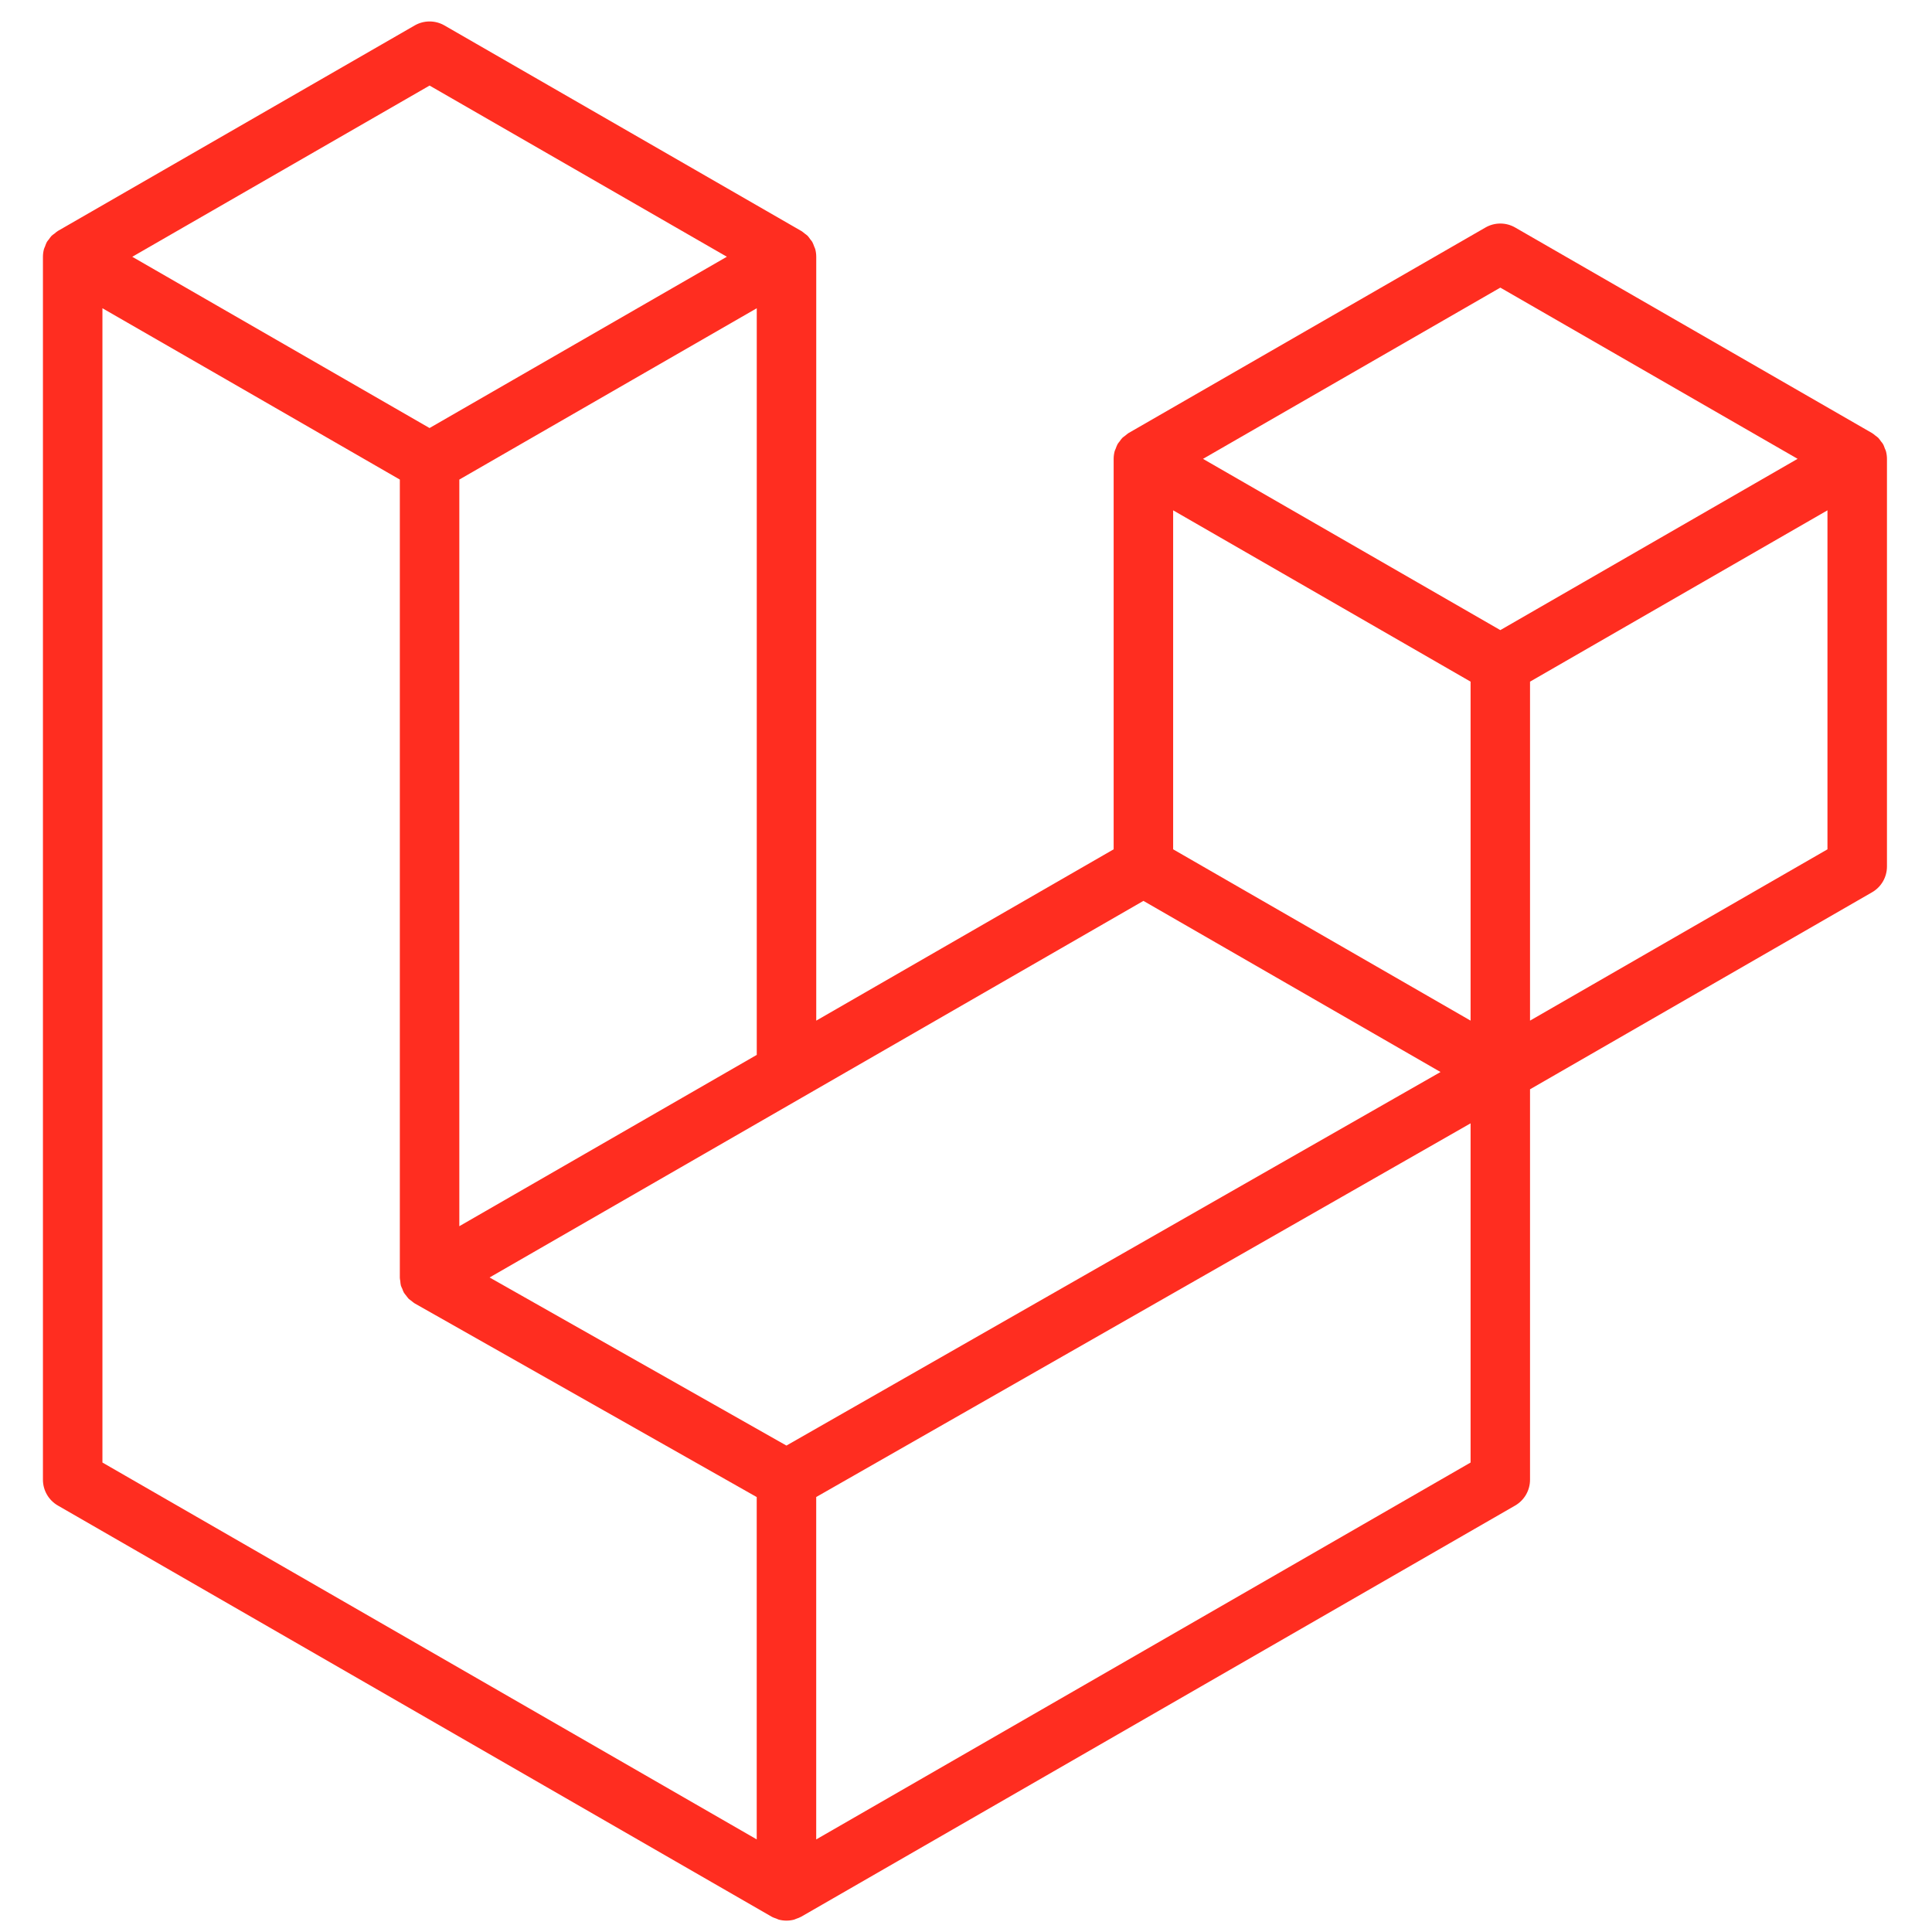
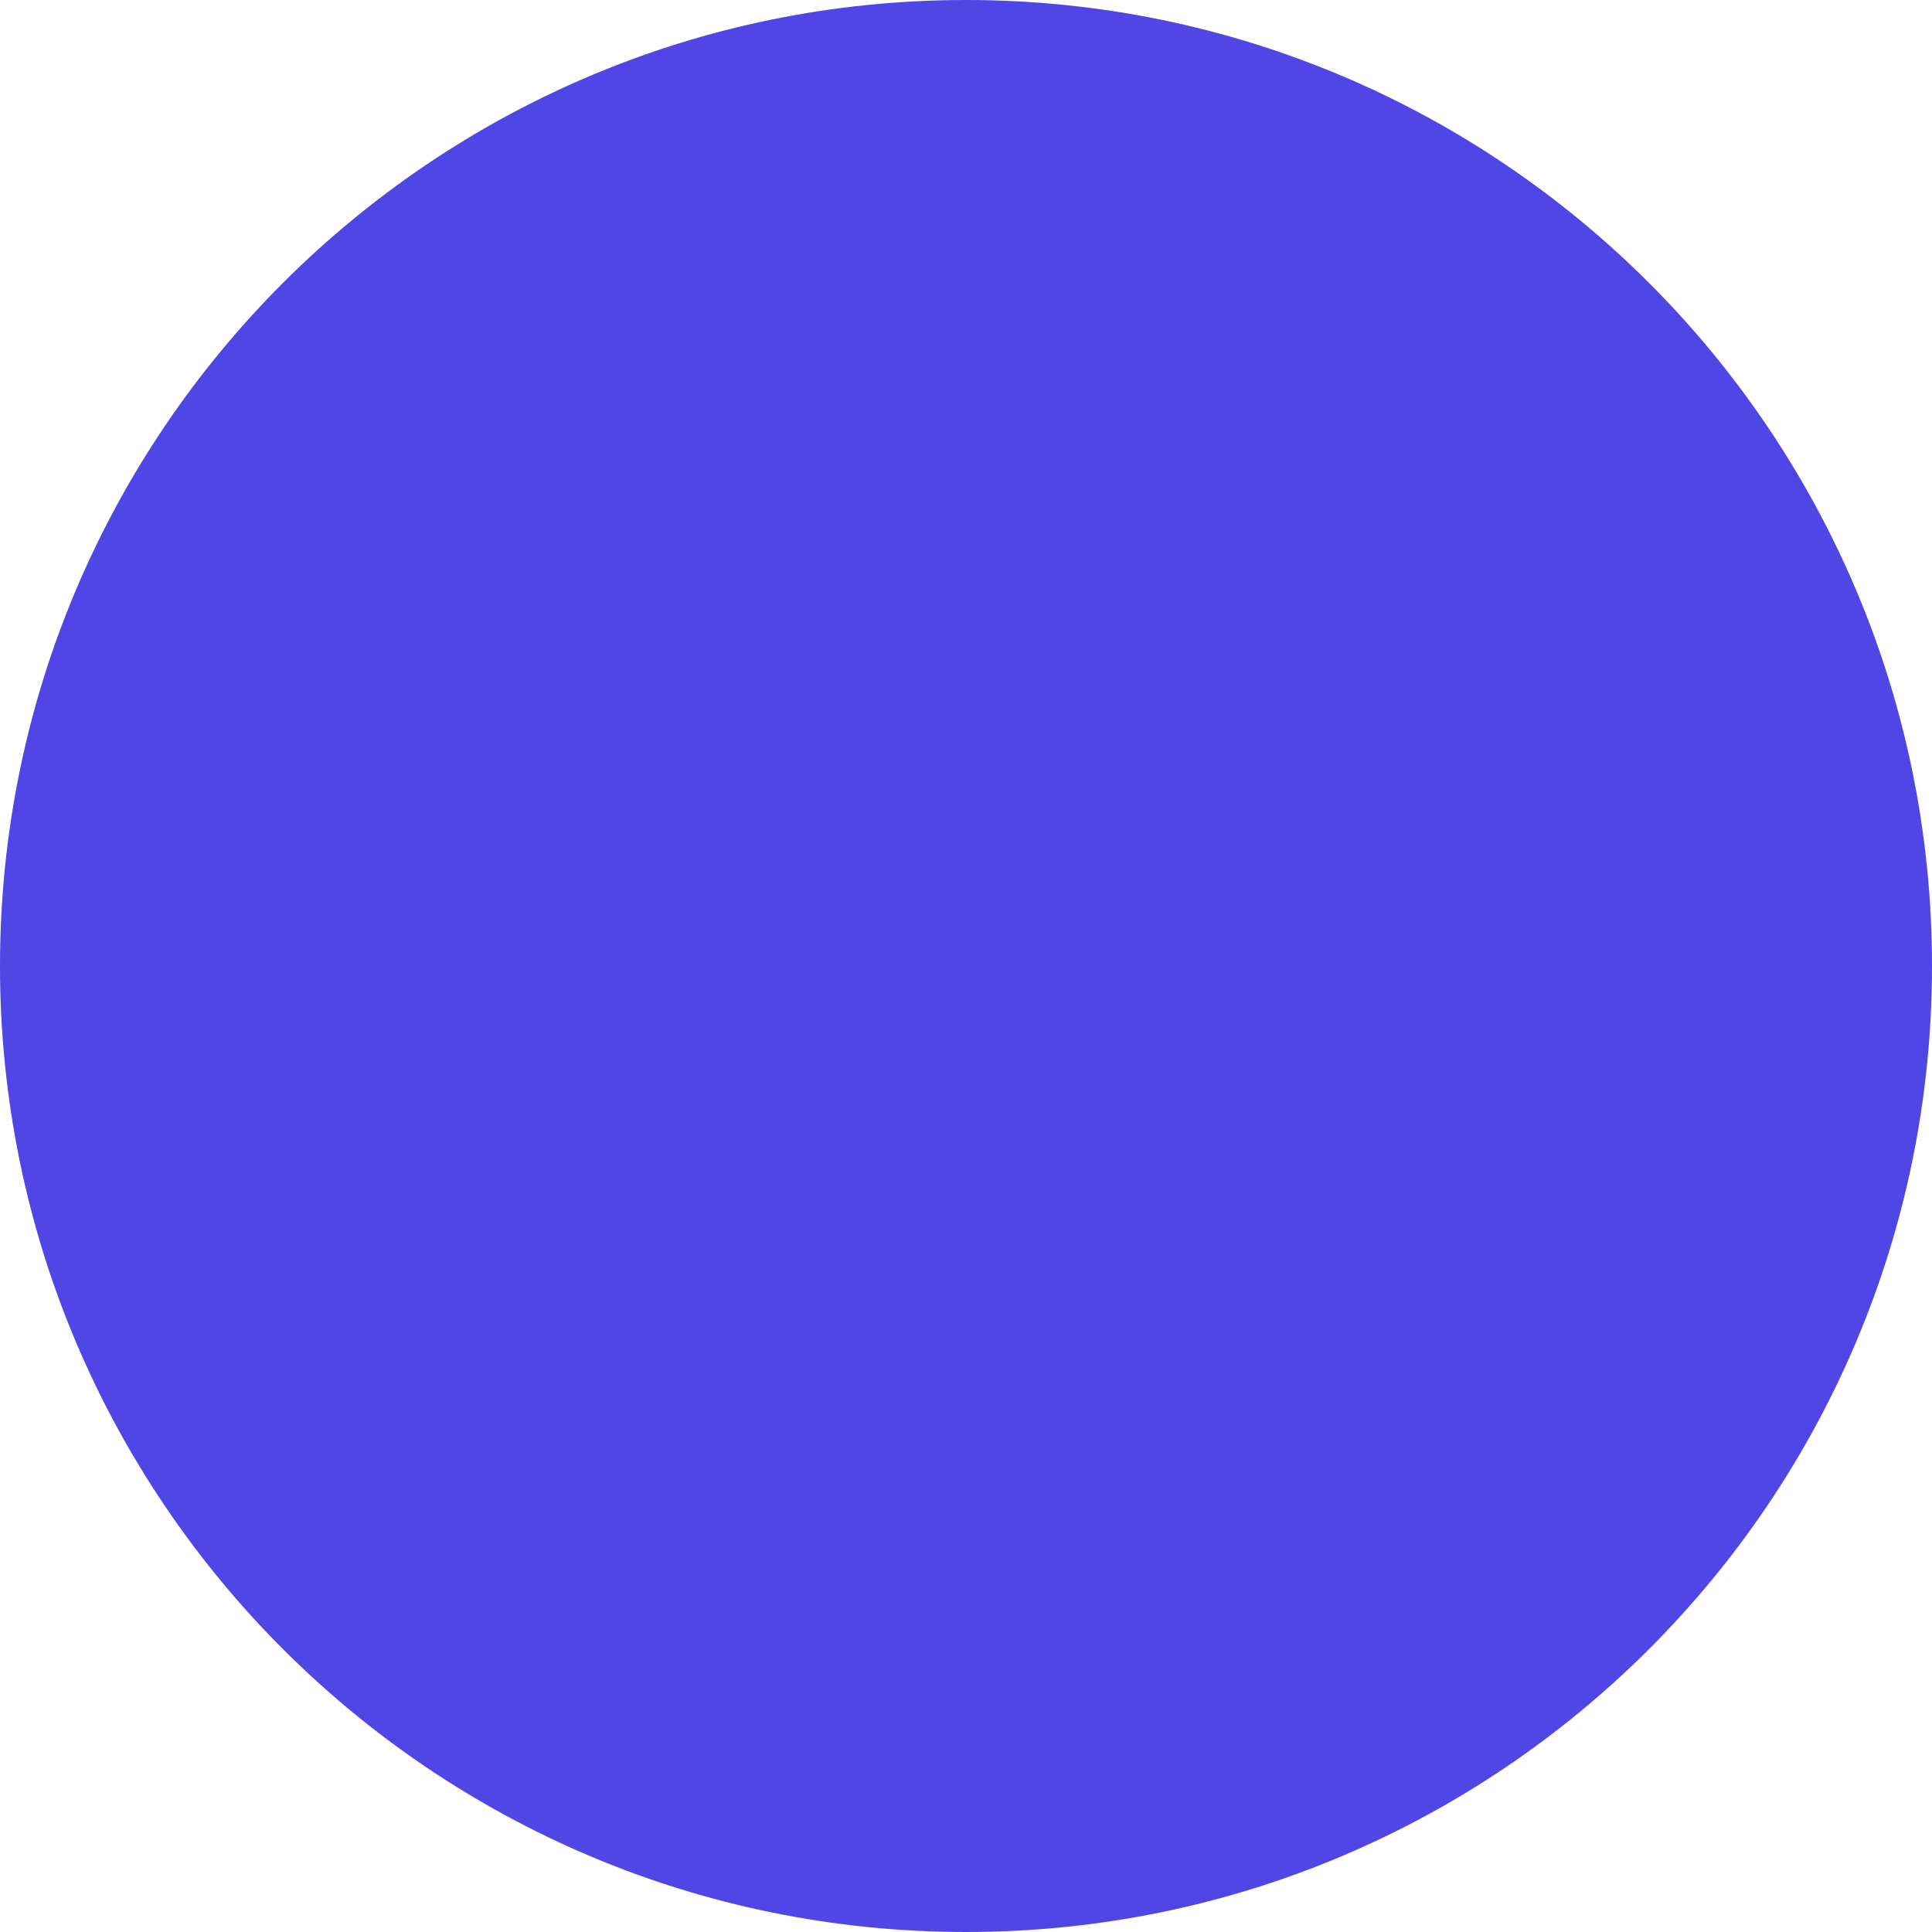
- <svg xmlns="http://www.w3.org/2000/svg" width="166" height="166" viewBox="0 0 166 166" fill="none">
-   <path fill-rule="evenodd" clip-rule="evenodd" d="M162.041 38.759C162.099 38.977 162.129 39.201 162.13 39.426V74.452C162.13 74.902 162.011 75.344 161.786 75.733C161.561 76.122 161.237 76.444 160.847 76.668L131.462 93.594V127.141C131.462 128.054 130.977 128.897 130.186 129.357L68.847 164.683C68.707 164.763 68.554 164.814 68.401 164.868C68.343 164.887 68.289 164.922 68.228 164.938C67.8 165.051 67.349 165.051 66.92 164.938C66.85 164.919 66.786 164.881 66.719 164.855C66.579 164.804 66.432 164.76 66.298 164.683L4.972 129.357C4.583 129.133 4.259 128.81 4.034 128.421C3.808 128.032 3.69 127.591 3.689 127.141L3.689 22.063C3.689 21.834 3.721 21.61 3.779 21.393C3.798 21.32 3.843 21.253 3.868 21.179C3.916 21.045 3.961 20.908 4.031 20.783C4.079 20.7 4.149 20.633 4.206 20.557C4.28 20.454 4.347 20.349 4.433 20.26C4.506 20.186 4.602 20.132 4.685 20.068C4.778 19.992 4.861 19.909 4.966 19.848L35.633 2.185C36.022 1.961 36.462 1.844 36.91 1.844C37.358 1.844 37.798 1.961 38.186 2.185L68.851 19.848H68.857C68.959 19.912 69.045 19.992 69.138 20.065C69.221 20.129 69.313 20.186 69.387 20.257C69.476 20.349 69.54 20.454 69.616 20.557C69.671 20.633 69.744 20.7 69.789 20.783C69.862 20.911 69.904 21.045 69.955 21.179C69.98 21.253 70.025 21.32 70.044 21.396C70.103 21.614 70.133 21.838 70.133 22.063V87.694L95.686 72.974V39.423C95.686 39.2 95.718 38.973 95.775 38.759C95.798 38.683 95.839 38.615 95.865 38.542C95.916 38.408 95.96 38.271 96.031 38.146C96.079 38.063 96.149 37.996 96.203 37.92C96.279 37.818 96.343 37.712 96.433 37.623C96.506 37.549 96.599 37.495 96.681 37.431C96.777 37.355 96.86 37.272 96.962 37.211L127.633 19.548C128.021 19.324 128.461 19.206 128.91 19.206C129.358 19.206 129.798 19.324 130.186 19.548L160.85 37.211C160.959 37.275 161.042 37.355 161.137 37.428C161.217 37.492 161.31 37.549 161.383 37.62C161.473 37.712 161.536 37.818 161.613 37.92C161.67 37.996 161.741 38.063 161.785 38.146C161.859 38.271 161.9 38.408 161.951 38.542C161.98 38.615 162.021 38.683 162.041 38.759ZM157.018 72.974V43.848L146.287 50.028L131.462 58.568V87.694L157.021 72.974H157.018ZM126.354 125.663V96.518L111.771 104.85L70.13 128.626V158.046L126.354 125.663ZM8.801 26.485V125.663L65.018 158.043V128.629L35.649 112L35.64 111.994L35.627 111.988C35.528 111.93 35.445 111.847 35.353 111.777C35.273 111.713 35.18 111.662 35.11 111.592L35.104 111.582C35.021 111.502 34.963 111.403 34.893 111.314C34.829 111.228 34.753 111.154 34.702 111.065L34.699 111.055C34.641 110.96 34.606 110.845 34.565 110.736C34.523 110.64 34.469 110.551 34.443 110.449C34.411 110.328 34.405 110.197 34.392 110.072C34.379 109.976 34.354 109.881 34.354 109.785V109.778V41.205L19.532 32.662L8.801 26.485ZM36.913 7.35L11.364 22.063L36.907 36.777L62.453 22.06L36.907 7.35H36.913ZM50.2 99.174L65.022 90.637V26.485L54.291 32.665L39.466 41.205V105.357L50.2 99.174ZM128.91 24.713L103.363 39.426L128.91 54.14L154.453 39.423L128.91 24.713ZM126.354 58.568L111.529 50.028L100.798 43.848V72.974L115.619 81.511L126.354 87.694V58.568ZM67.571 124.205L105.042 102.803L123.772 92.109L98.245 77.405L68.854 94.334L42.066 109.762L67.571 124.205Z" fill="#FF2D20" />
+ <svg xmlns="http://www.w3.org/2000/svg" viewBox="0 0 100 100">
+   <circle cx="50" cy="50" r="50" fill="#4F46E5" />
</svg>
